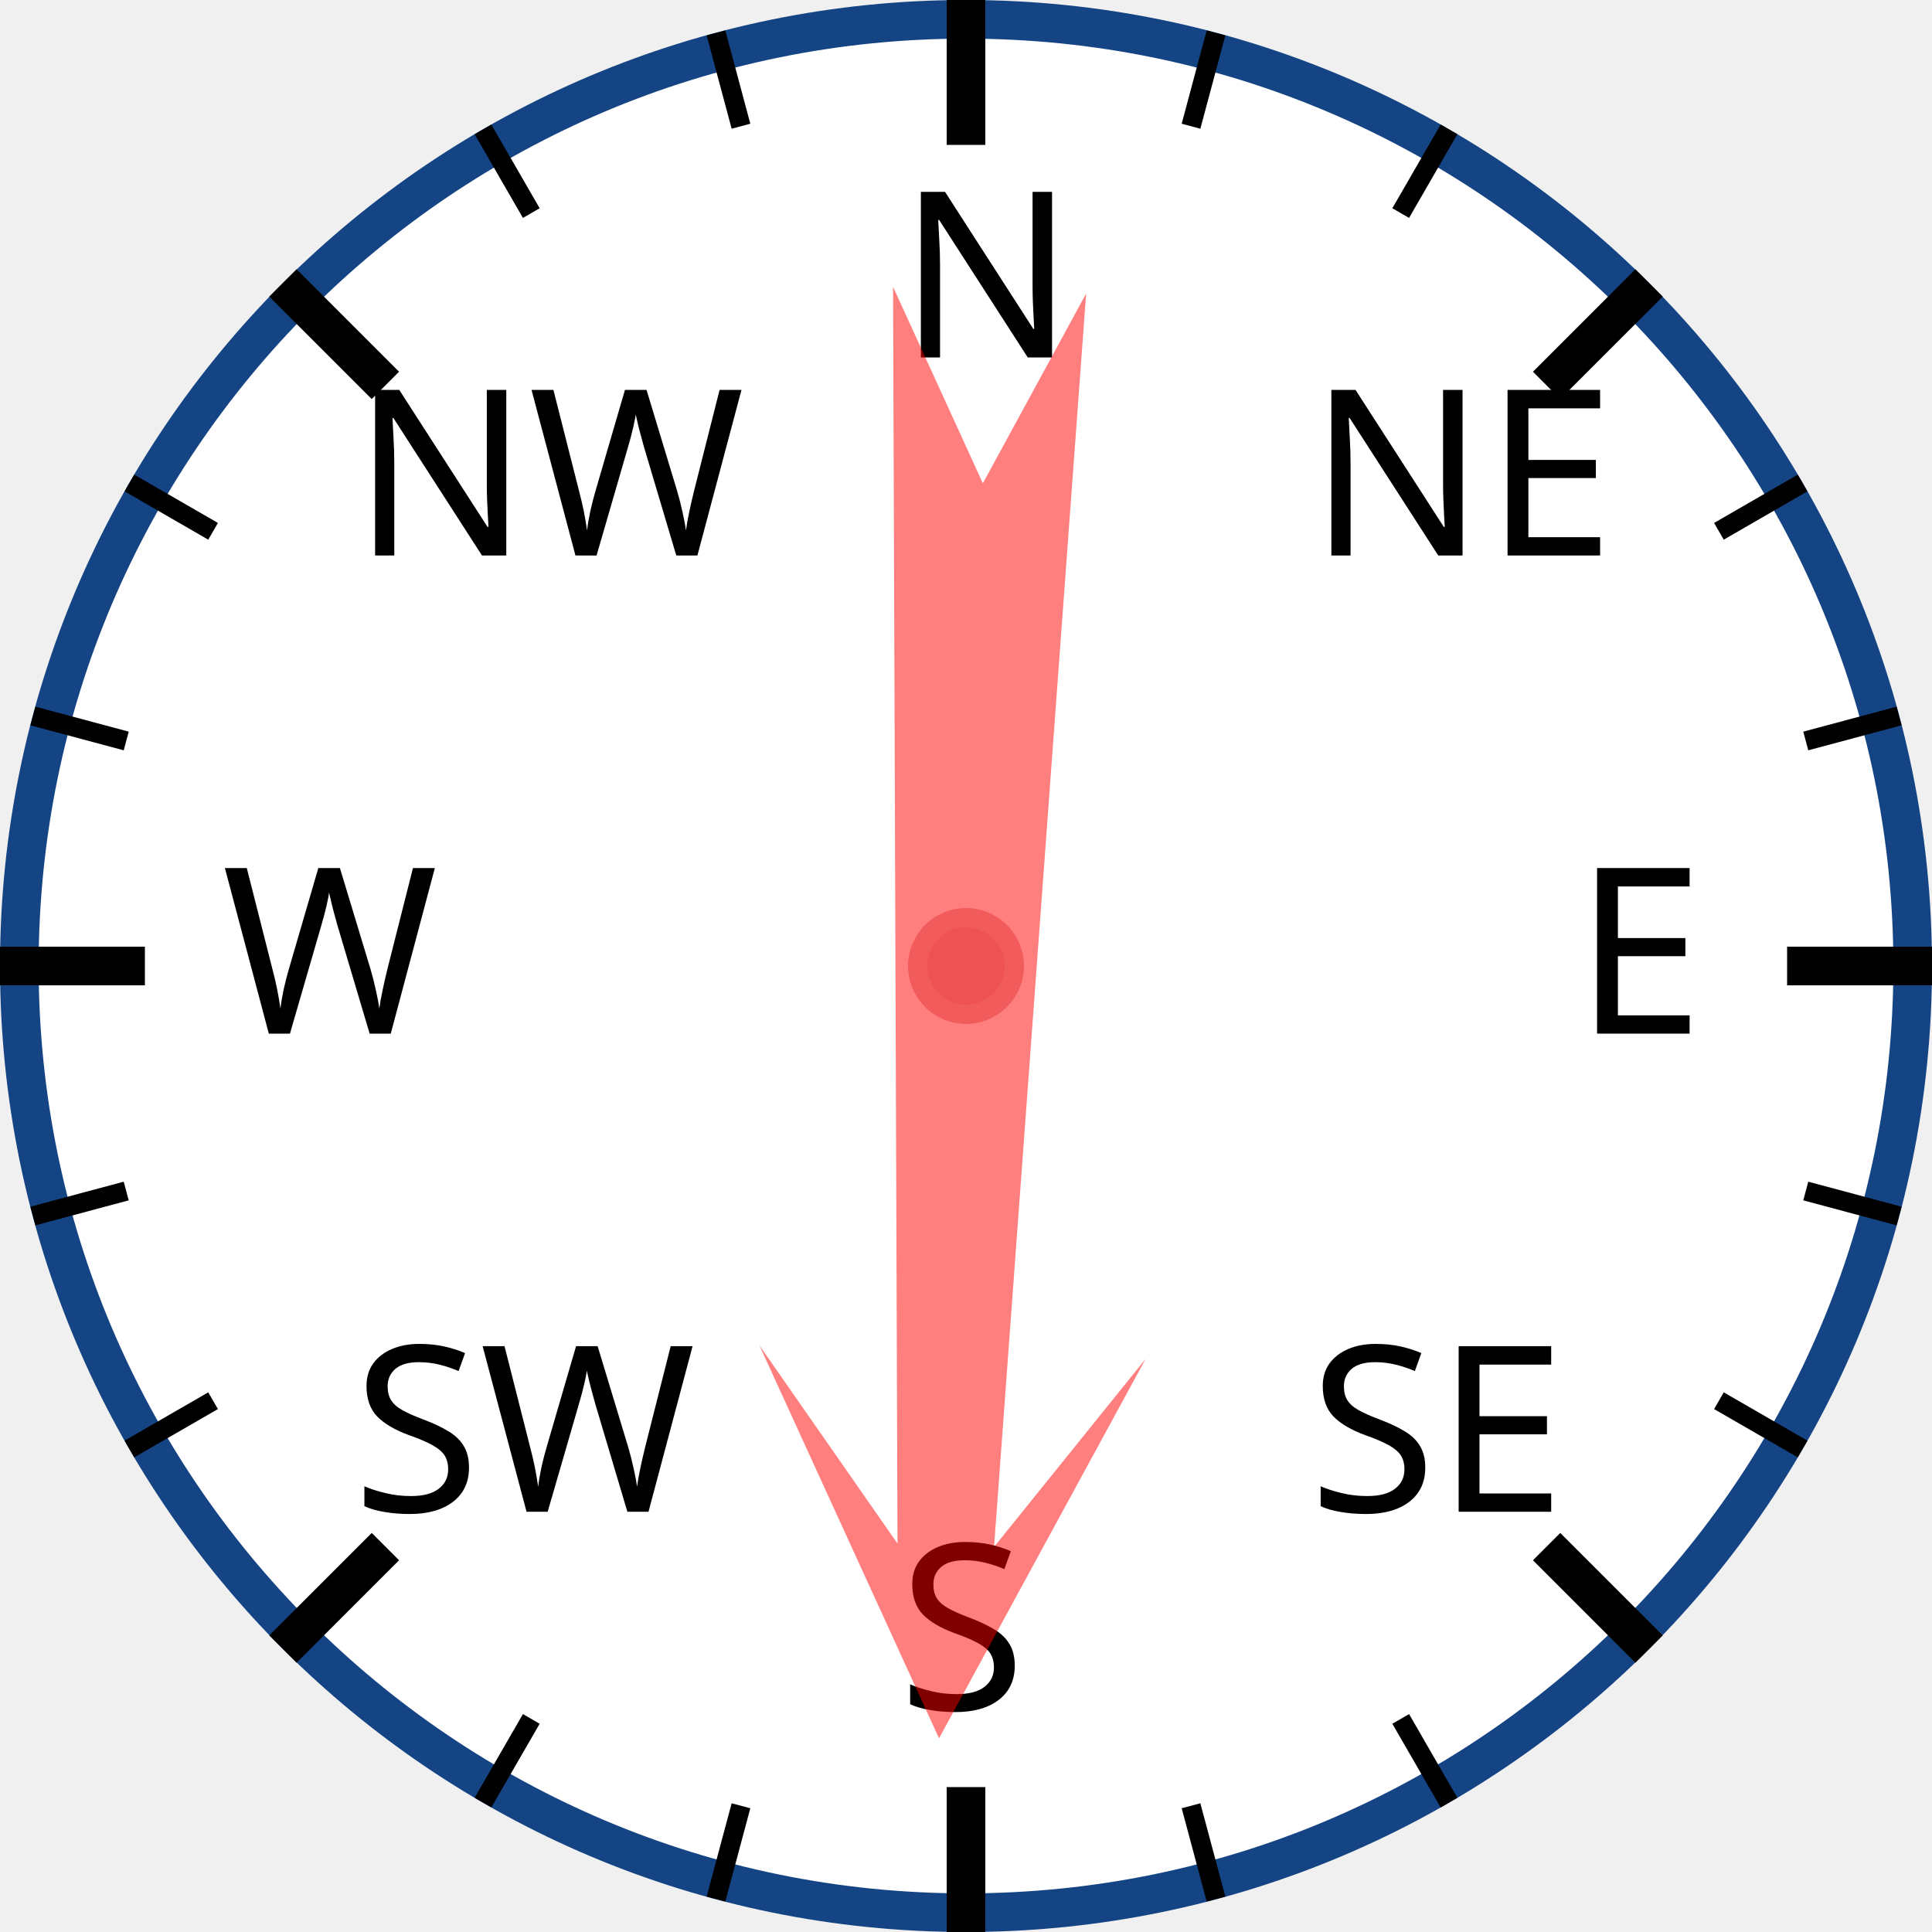
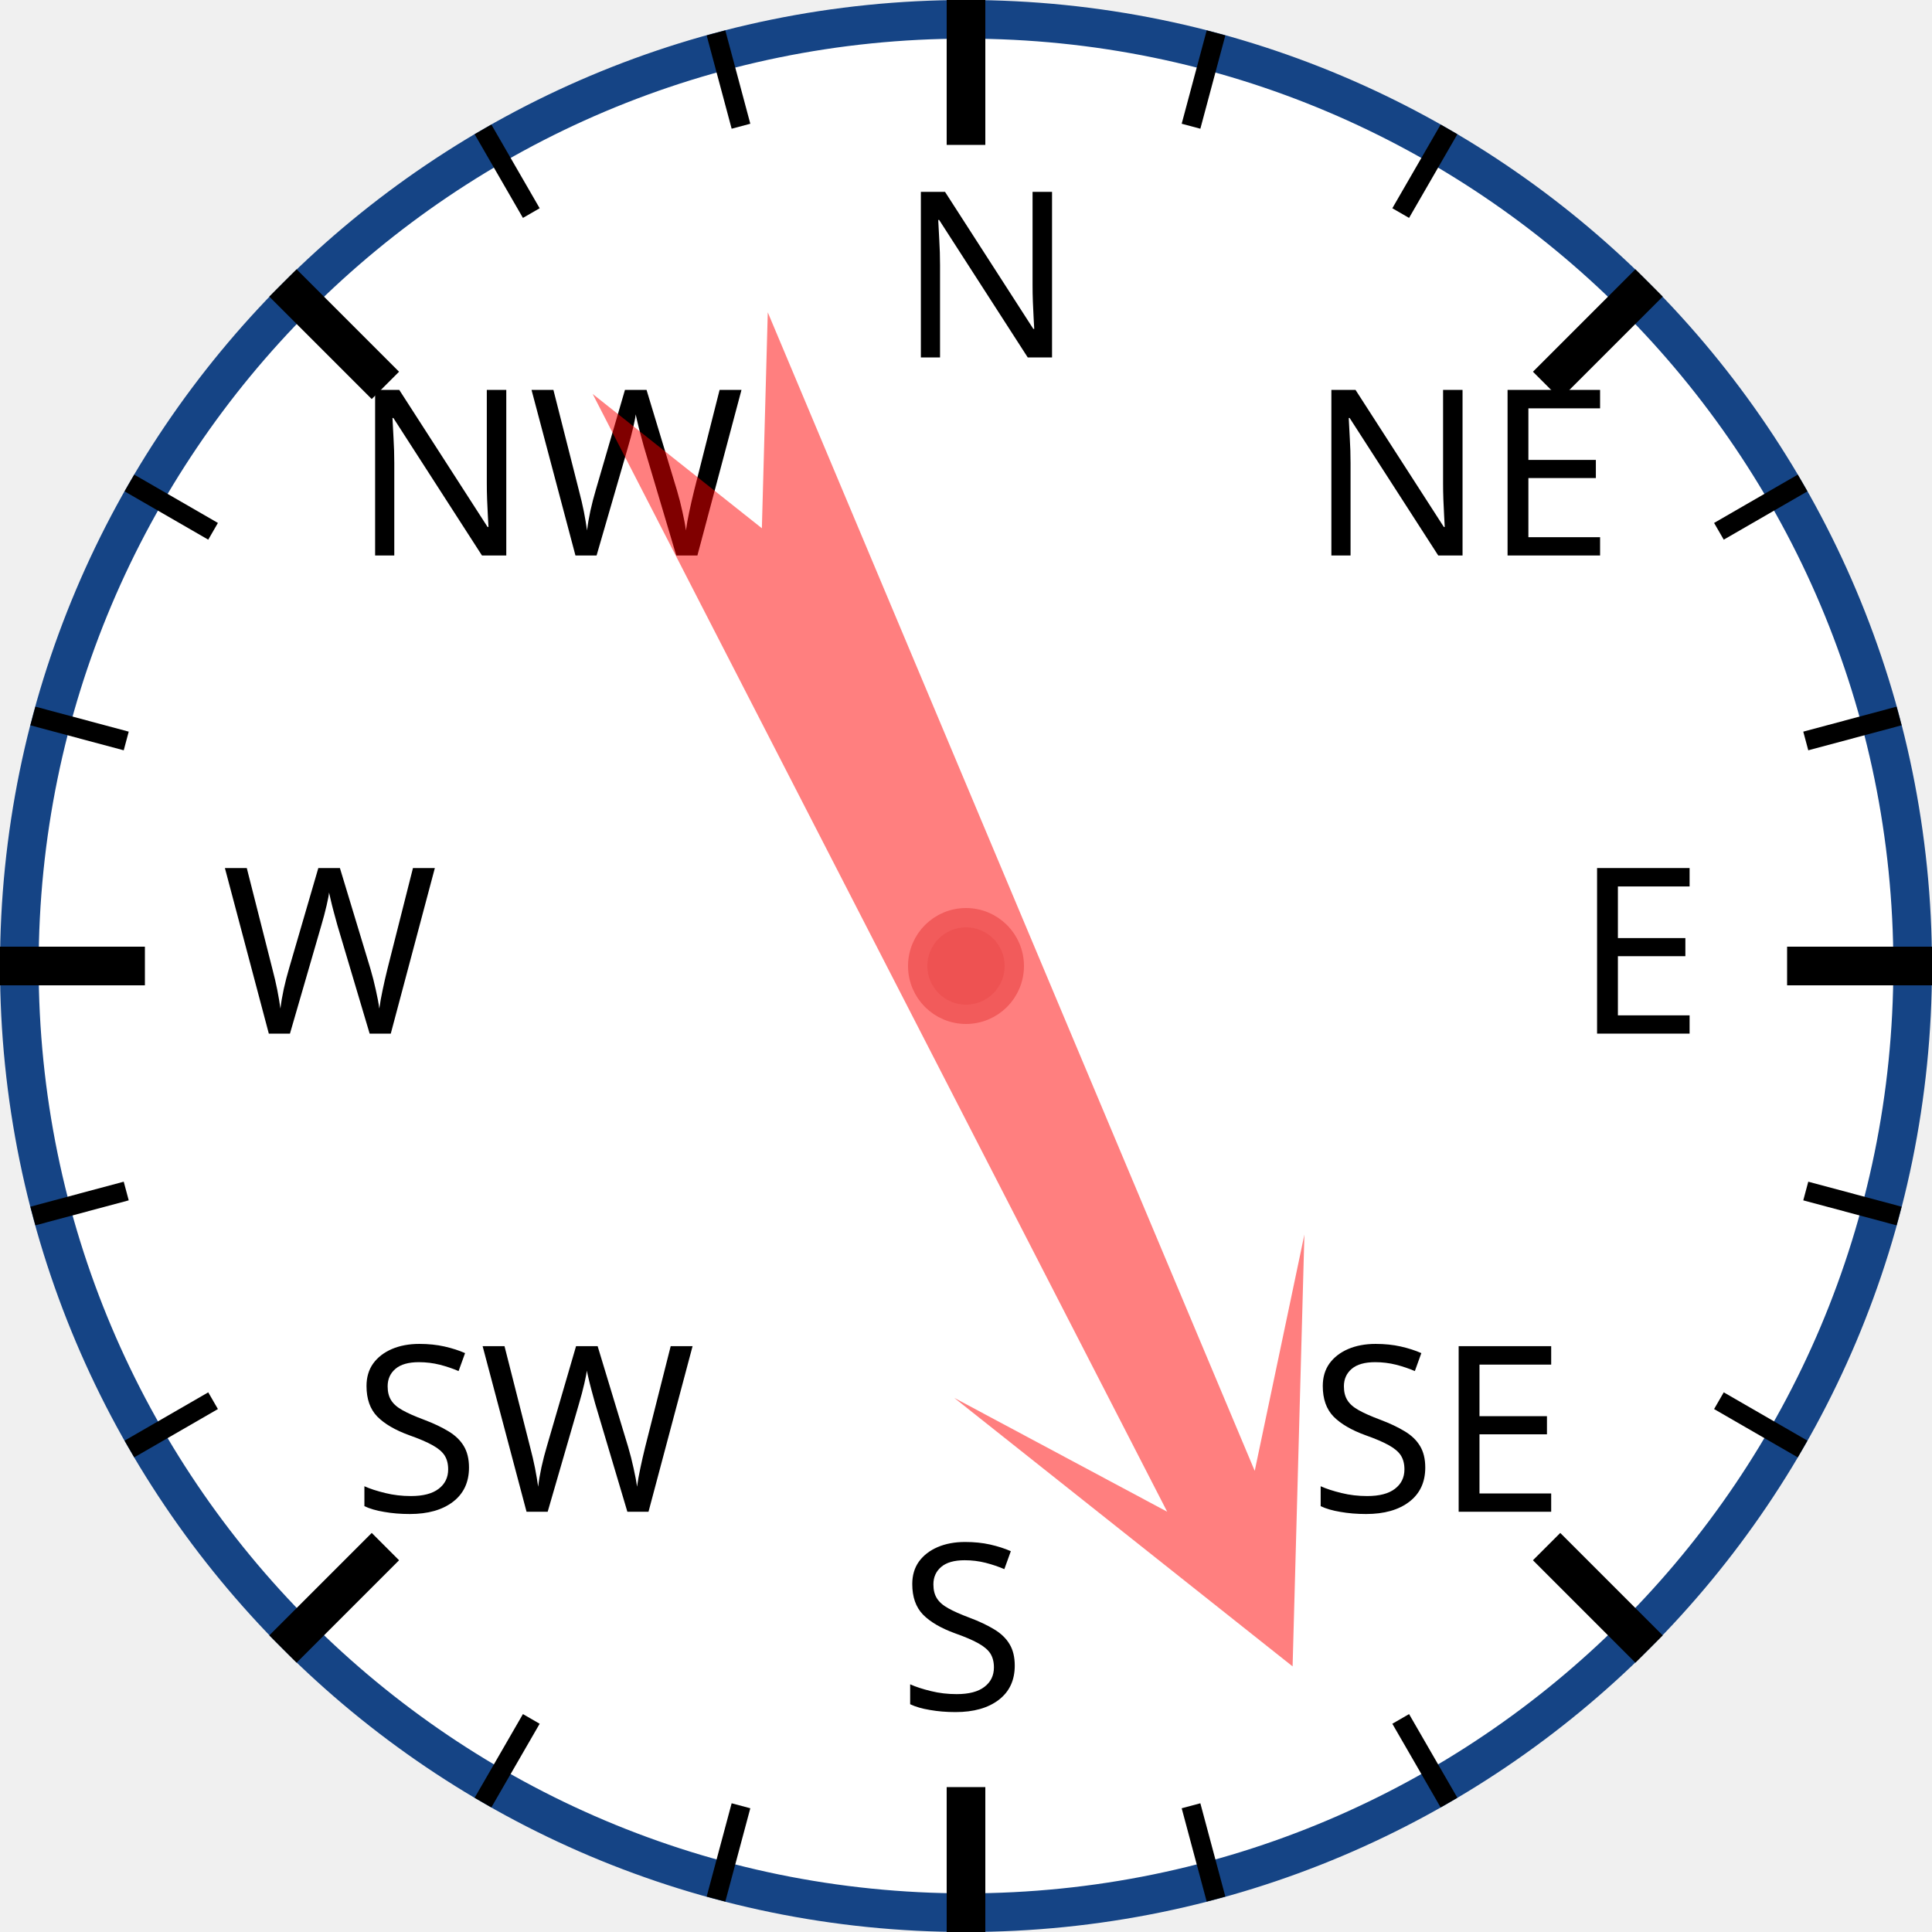
<svg xmlns="http://www.w3.org/2000/svg" width="120px" height="120px" viewBox="0 0 200 200">
  <circle cx="100" cy="100" r="98" style="fill: white; stroke: #154485; stroke-width: 4;" />
  <text x="93.0" y="37.0" style="font-family: sans-serif; font-size: 18pt;">N</text>
  <line x1="100.0" y1="0.0" x2="100.0" y2="15.0" style="stroke: black; stroke-width: 4;" />
  <line x1="74.118" y1="3.407" x2="76.706" y2="13.067" style="stroke: black; stroke-width: 2;" />
  <line x1="50" y1="13.397" x2="55" y2="22.058" style="stroke: black; stroke-width: 2;" />
  <text x="36.503" y="57.503" style="font-family: sans-serif; font-size: 18pt;">NW</text>
  <line x1="29.289" y1="29.289" x2="39.896" y2="39.896" style="stroke: black; stroke-width: 4;" />
  <line x1="13.397" y1="50" x2="22.058" y2="55" style="stroke: black; stroke-width: 2;" />
  <line x1="3.407" y1="74.118" x2="13.067" y2="76.706" style="stroke: black; stroke-width: 2;" />
  <text x="23.0" y="107.0" style="font-family: sans-serif; font-size: 18pt;">W</text>
  <line x1="0.0" y1="100.0" x2="15.0" y2="100.0" style="stroke: black; stroke-width: 4;" />
  <line x1="3.407" y1="125.882" x2="13.067" y2="123.294" style="stroke: black; stroke-width: 2;" />
  <line x1="13.397" y1="150" x2="22.058" y2="145" style="stroke: black; stroke-width: 2;" />
  <text x="36.503" y="156.497" style="font-family: sans-serif; font-size: 18pt;">SW</text>
  <line x1="29.289" y1="170.711" x2="39.896" y2="160.104" style="stroke: black; stroke-width: 4;" />
  <line x1="50" y1="186.603" x2="55" y2="177.942" style="stroke: black; stroke-width: 2;" />
  <line x1="74.118" y1="196.593" x2="76.706" y2="186.933" style="stroke: black; stroke-width: 2;" />
  <text x="93" y="177.0" style="font-family: sans-serif; font-size: 18pt;">S</text>
  <line x1="100" y1="200.0" x2="100" y2="185.0" style="stroke: black; stroke-width: 4;" />
  <line x1="125.882" y1="196.593" x2="123.294" y2="186.933" style="stroke: black; stroke-width: 2;" />
  <line x1="150.0" y1="186.603" x2="145.0" y2="177.942" style="stroke: black; stroke-width: 2;" />
  <text x="135.497" y="156.497" style="font-family: sans-serif; font-size: 18pt;">SE</text>
  <line x1="170.711" y1="170.711" x2="160.104" y2="160.104" style="stroke: black; stroke-width: 4;" />
  <line x1="186.603" y1="150" x2="177.942" y2="145" style="stroke: black; stroke-width: 2;" />
  <line x1="196.593" y1="125.882" x2="186.933" y2="123.294" style="stroke: black; stroke-width: 2;" />
  <text x="163.0" y="107" style="font-family: sans-serif; font-size: 18pt;">E</text>
  <line x1="200.0" y1="100" x2="185.0" y2="100" style="stroke: black; stroke-width: 4;" />
  <line x1="196.593" y1="74.118" x2="186.933" y2="76.706" style="stroke: black; stroke-width: 2;" />
  <line x1="186.603" y1="50" x2="177.942" y2="55" style="stroke: black; stroke-width: 2;" />
  <text x="135.497" y="57.503" style="font-family: sans-serif; font-size: 18pt;">NE</text>
  <line x1="170.711" y1="29.289" x2="160.104" y2="39.896" style="stroke: black; stroke-width: 4;" />
  <line x1="150" y1="13.397" x2="145" y2="22.058" style="stroke: black; stroke-width: 2;" />
  <line x1="125.882" y1="3.407" x2="123.294" y2="13.067" style="stroke: black; stroke-width: 2;" />
-   <polygon points="100 20 120 60 105 40 110 170 100 150 90 170 95 40 80 60" style="fill: red; fill-opacity: 0.5;" transform="rotate(182,100,100)" />
+   <polygon points="100 20 120 60 105 40 110 170 100 150 90 170 95 40 80 60" style="fill: red; fill-opacity: 0.5;" transform="rotate(155,100,100)" />
  <circle cx="100" cy="100" r="5" style="fill: #EE5252; stroke: #F25B5B; stroke-width: 2;" />
</svg>
